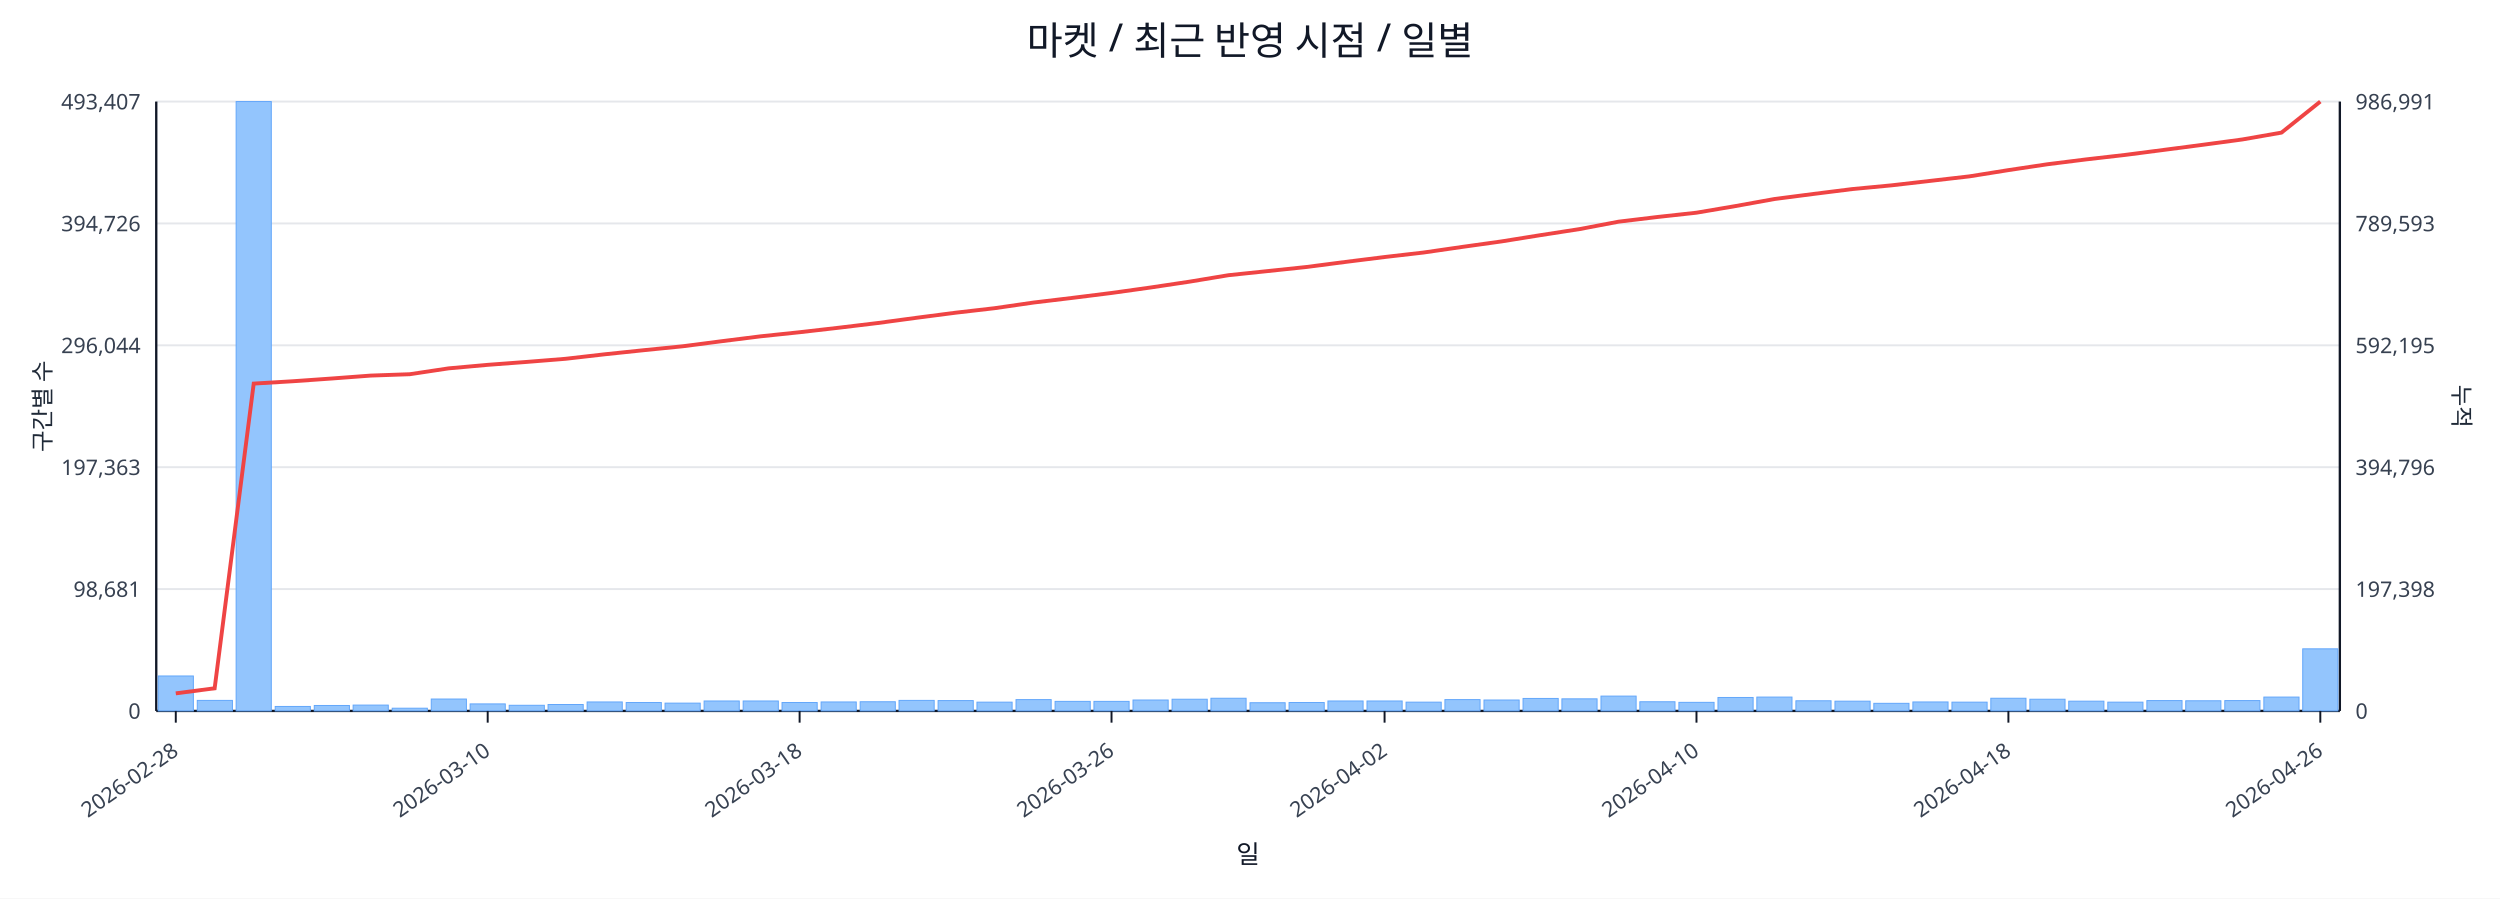
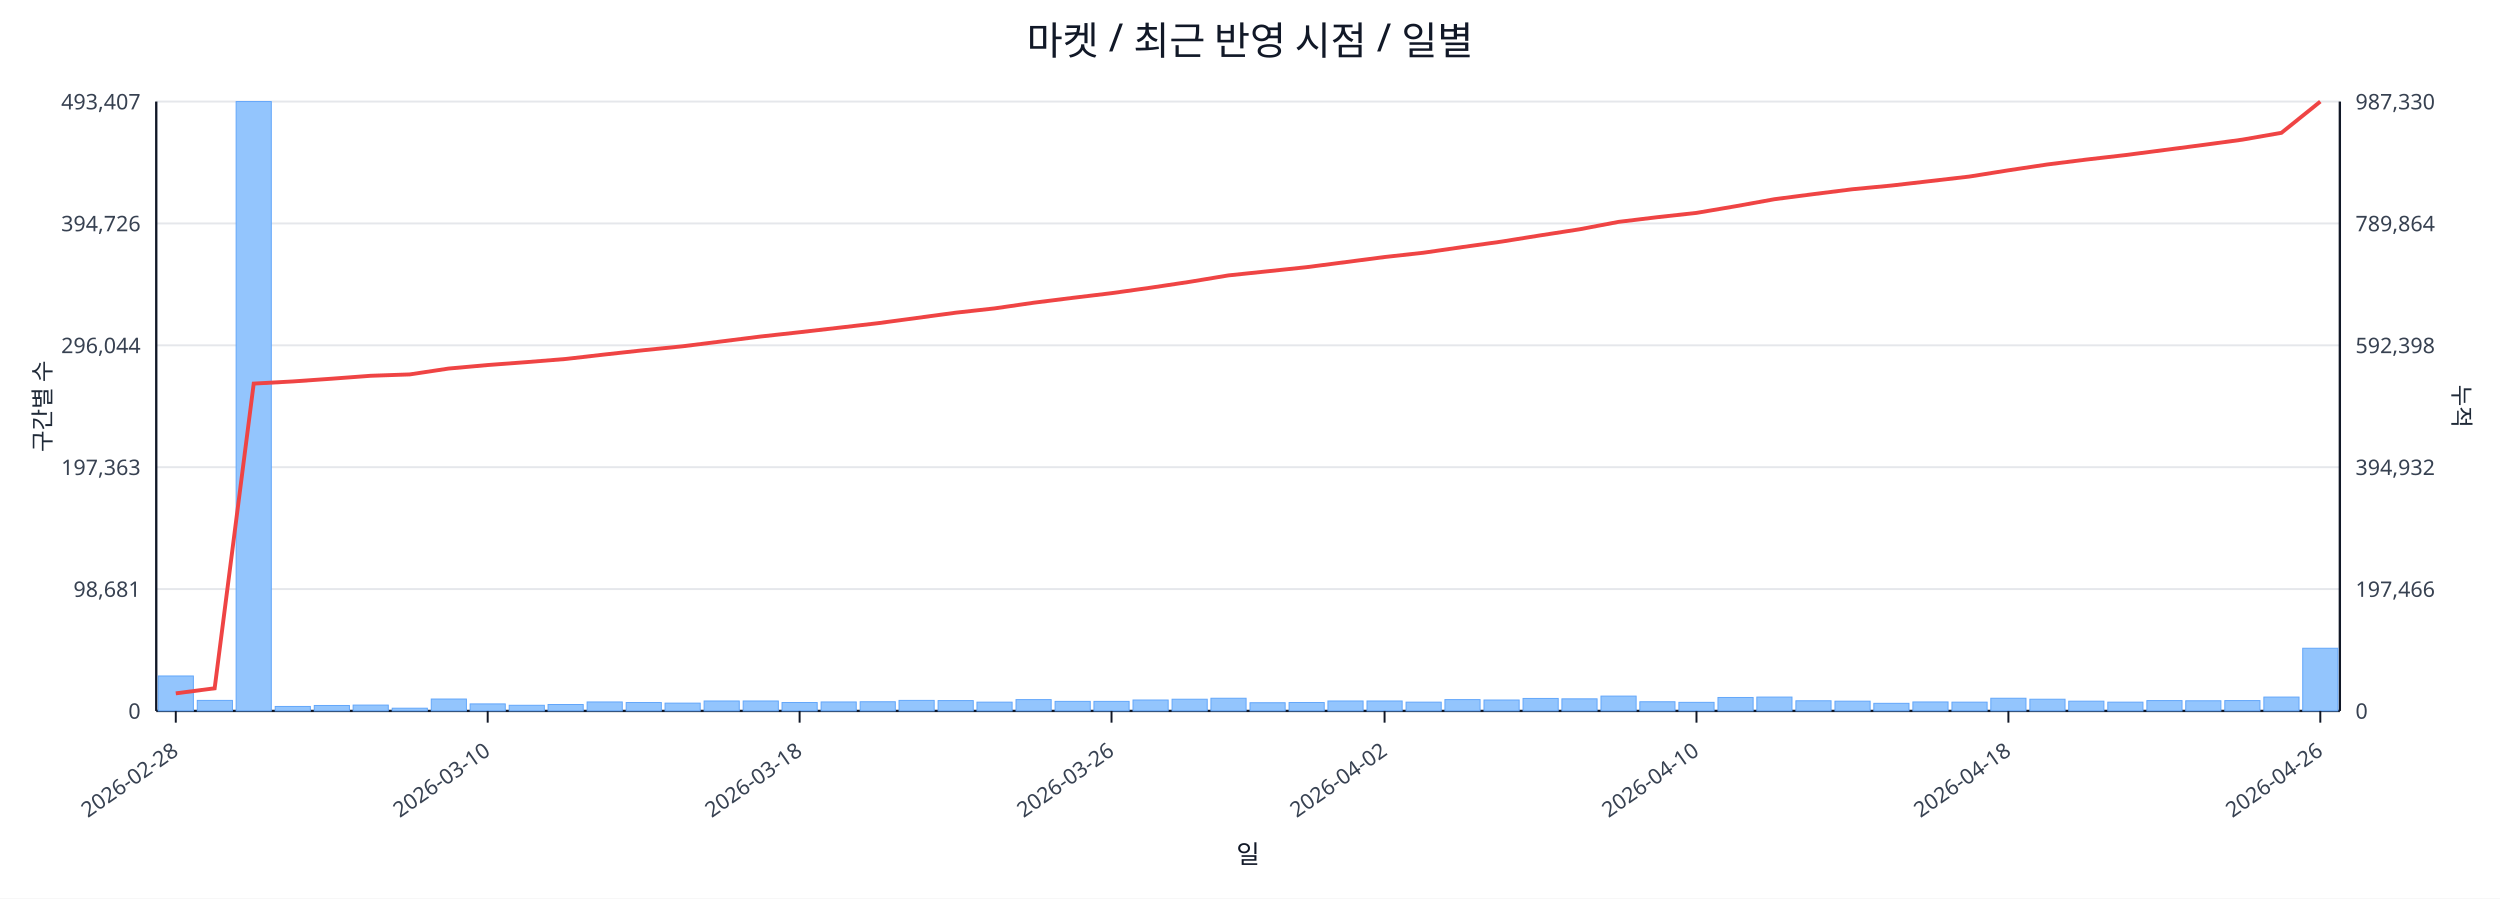
<svg xmlns="http://www.w3.org/2000/svg" width="1280" height="460" viewBox="0 0 1280 460">
  <rect x="0" y="0" width="100%" height="100%" fill="#ffffff" />
  <text x="640.0" y="28" font-size="20" text-anchor="middle" font-family="sans-serif" fill="#111827">마켓 / 최근 반영 시점 / 일별</text>
  <line x1="80.0" y1="52.0" x2="1198.0" y2="52.0" stroke="#e5e7eb" stroke-width="1" />
  <text x="72.0" y="56.0" font-size="11" text-anchor="end" font-family="sans-serif" fill="#374151">493,407</text>
-   <text x="1206.0" y="56.0" font-size="11" text-anchor="start" font-family="sans-serif" fill="#374151">986,991</text>
+   <text x="1206.0" y="56.0" font-size="11" text-anchor="start" font-family="sans-serif" fill="#374151">987,330</text>
  <line x1="80.0" y1="114.4" x2="1198.0" y2="114.4" stroke="#e5e7eb" stroke-width="1" />
  <text x="72.0" y="118.4" font-size="11" text-anchor="end" font-family="sans-serif" fill="#374151">394,726</text>
-   <text x="1206.0" y="118.4" font-size="11" text-anchor="start" font-family="sans-serif" fill="#374151">789,593</text>
+   <text x="1206.0" y="118.4" font-size="11" text-anchor="start" font-family="sans-serif" fill="#374151">789,864</text>
  <line x1="80.0" y1="176.8" x2="1198.0" y2="176.8" stroke="#e5e7eb" stroke-width="1" />
  <text x="72.0" y="180.8" font-size="11" text-anchor="end" font-family="sans-serif" fill="#374151">296,044</text>
-   <text x="1206.0" y="180.8" font-size="11" text-anchor="start" font-family="sans-serif" fill="#374151">592,195</text>
+   <text x="1206.0" y="180.8" font-size="11" text-anchor="start" font-family="sans-serif" fill="#374151">592,398</text>
  <line x1="80.0" y1="239.2" x2="1198.0" y2="239.2" stroke="#e5e7eb" stroke-width="1" />
  <text x="72.0" y="243.2" font-size="11" text-anchor="end" font-family="sans-serif" fill="#374151">197,363</text>
-   <text x="1206.0" y="243.2" font-size="11" text-anchor="start" font-family="sans-serif" fill="#374151">394,796</text>
+   <text x="1206.0" y="243.2" font-size="11" text-anchor="start" font-family="sans-serif" fill="#374151">394,932</text>
  <line x1="80.0" y1="301.6" x2="1198.0" y2="301.6" stroke="#e5e7eb" stroke-width="1" />
  <text x="72.0" y="305.6" font-size="11" text-anchor="end" font-family="sans-serif" fill="#374151">98,681</text>
-   <text x="1206.0" y="305.6" font-size="11" text-anchor="start" font-family="sans-serif" fill="#374151">197,398</text>
+   <text x="1206.0" y="305.6" font-size="11" text-anchor="start" font-family="sans-serif" fill="#374151">197,466</text>
  <line x1="80.0" y1="364.0" x2="1198.0" y2="364.0" stroke="#e5e7eb" stroke-width="1" />
  <text x="72.0" y="368.0" font-size="11" text-anchor="end" font-family="sans-serif" fill="#374151">0</text>
  <text x="1206.0" y="368.0" font-size="11" text-anchor="start" font-family="sans-serif" fill="#374151">0</text>
  <line x1="80.0" y1="364.0" x2="1198.0" y2="364.0" stroke="#111827" stroke-width="1.2" />
  <line x1="80.0" y1="52.0" x2="80.0" y2="364.0" stroke="#111827" stroke-width="1.2" />
  <line x1="1198.0" y1="52.0" x2="1198.0" y2="364.0" stroke="#111827" stroke-width="1.2" />
  <rect x="81.0" y="346.1" width="18.0" height="17.9" fill="#93c5fd" stroke="#60a5fa" stroke-width="0.5" />
  <rect x="101.0" y="358.6" width="18.0" height="5.4" fill="#93c5fd" stroke="#60a5fa" stroke-width="0.5" />
  <rect x="120.9" y="52.0" width="18.0" height="312.0" fill="#93c5fd" stroke="#60a5fa" stroke-width="0.5" />
  <rect x="140.9" y="361.7" width="18.0" height="2.3" fill="#93c5fd" stroke="#60a5fa" stroke-width="0.5" />
  <rect x="160.9" y="361.2" width="18.0" height="2.8" fill="#93c5fd" stroke="#60a5fa" stroke-width="0.5" />
  <rect x="180.8" y="361.0" width="18.0" height="3.0" fill="#93c5fd" stroke="#60a5fa" stroke-width="0.5" />
  <rect x="200.8" y="362.6" width="18.0" height="1.4" fill="#93c5fd" stroke="#60a5fa" stroke-width="0.5" />
  <rect x="220.8" y="357.9" width="18.0" height="6.1" fill="#93c5fd" stroke="#60a5fa" stroke-width="0.5" />
  <rect x="240.7" y="360.4" width="18.0" height="3.6" fill="#93c5fd" stroke="#60a5fa" stroke-width="0.5" />
  <rect x="260.7" y="361.1" width="18.0" height="2.9" fill="#93c5fd" stroke="#60a5fa" stroke-width="0.5" />
  <rect x="280.6" y="360.7" width="18.0" height="3.3" fill="#93c5fd" stroke="#60a5fa" stroke-width="0.5" />
  <rect x="300.6" y="359.4" width="18.0" height="4.6" fill="#93c5fd" stroke="#60a5fa" stroke-width="0.5" />
  <rect x="320.6" y="359.7" width="18.0" height="4.3" fill="#93c5fd" stroke="#60a5fa" stroke-width="0.5" />
  <rect x="340.5" y="360.0" width="18.0" height="4.0" fill="#93c5fd" stroke="#60a5fa" stroke-width="0.5" />
  <rect x="360.5" y="358.9" width="18.0" height="5.1" fill="#93c5fd" stroke="#60a5fa" stroke-width="0.5" />
  <rect x="380.5" y="358.9" width="18.0" height="5.1" fill="#93c5fd" stroke="#60a5fa" stroke-width="0.5" />
  <rect x="400.4" y="359.7" width="18.0" height="4.3" fill="#93c5fd" stroke="#60a5fa" stroke-width="0.5" />
  <rect x="420.4" y="359.4" width="18.0" height="4.6" fill="#93c5fd" stroke="#60a5fa" stroke-width="0.5" />
  <rect x="440.4" y="359.3" width="18.0" height="4.7" fill="#93c5fd" stroke="#60a5fa" stroke-width="0.5" />
  <rect x="460.3" y="358.6" width="18.0" height="5.4" fill="#93c5fd" stroke="#60a5fa" stroke-width="0.5" />
  <rect x="480.3" y="358.7" width="18.0" height="5.3" fill="#93c5fd" stroke="#60a5fa" stroke-width="0.5" />
  <rect x="500.2" y="359.5" width="18.0" height="4.5" fill="#93c5fd" stroke="#60a5fa" stroke-width="0.5" />
  <rect x="520.2" y="358.2" width="18.0" height="5.8" fill="#93c5fd" stroke="#60a5fa" stroke-width="0.5" />
  <rect x="540.2" y="359.1" width="18.0" height="4.9" fill="#93c5fd" stroke="#60a5fa" stroke-width="0.5" />
  <rect x="560.1" y="359.1" width="18.0" height="4.9" fill="#93c5fd" stroke="#60a5fa" stroke-width="0.5" />
  <rect x="580.1" y="358.4" width="18.0" height="5.6" fill="#93c5fd" stroke="#60a5fa" stroke-width="0.5" />
  <rect x="600.1" y="358.0" width="18.0" height="6.0" fill="#93c5fd" stroke="#60a5fa" stroke-width="0.5" />
  <rect x="620.0" y="357.5" width="18.0" height="6.5" fill="#93c5fd" stroke="#60a5fa" stroke-width="0.5" />
  <rect x="640.0" y="359.8" width="18.0" height="4.2" fill="#93c5fd" stroke="#60a5fa" stroke-width="0.5" />
  <rect x="660.0" y="359.7" width="18.0" height="4.3" fill="#93c5fd" stroke="#60a5fa" stroke-width="0.5" />
  <rect x="679.9" y="358.9" width="18.0" height="5.1" fill="#93c5fd" stroke="#60a5fa" stroke-width="0.5" />
  <rect x="699.9" y="358.9" width="18.0" height="5.1" fill="#93c5fd" stroke="#60a5fa" stroke-width="0.5" />
  <rect x="719.9" y="359.5" width="18.0" height="4.5" fill="#93c5fd" stroke="#60a5fa" stroke-width="0.5" />
  <rect x="739.8" y="358.2" width="18.0" height="5.8" fill="#93c5fd" stroke="#60a5fa" stroke-width="0.5" />
  <rect x="759.8" y="358.4" width="18.0" height="5.6" fill="#93c5fd" stroke="#60a5fa" stroke-width="0.5" />
  <rect x="779.8" y="357.6" width="18.0" height="6.4" fill="#93c5fd" stroke="#60a5fa" stroke-width="0.5" />
  <rect x="799.7" y="357.8" width="18.0" height="6.2" fill="#93c5fd" stroke="#60a5fa" stroke-width="0.5" />
  <rect x="819.7" y="356.4" width="18.0" height="7.6" fill="#93c5fd" stroke="#60a5fa" stroke-width="0.5" />
  <rect x="839.6" y="359.3" width="18.0" height="4.7" fill="#93c5fd" stroke="#60a5fa" stroke-width="0.5" />
  <rect x="859.6" y="359.6" width="18.0" height="4.4" fill="#93c5fd" stroke="#60a5fa" stroke-width="0.5" />
  <rect x="879.6" y="357.1" width="18.0" height="6.9" fill="#93c5fd" stroke="#60a5fa" stroke-width="0.5" />
  <rect x="899.5" y="356.9" width="18.0" height="7.1" fill="#93c5fd" stroke="#60a5fa" stroke-width="0.5" />
  <rect x="919.5" y="358.8" width="18.0" height="5.2" fill="#93c5fd" stroke="#60a5fa" stroke-width="0.5" />
  <rect x="939.5" y="359.0" width="18.0" height="5.0" fill="#93c5fd" stroke="#60a5fa" stroke-width="0.5" />
  <rect x="959.4" y="360.1" width="18.0" height="3.9" fill="#93c5fd" stroke="#60a5fa" stroke-width="0.5" />
  <rect x="979.4" y="359.4" width="18.0" height="4.6" fill="#93c5fd" stroke="#60a5fa" stroke-width="0.5" />
  <rect x="999.4" y="359.5" width="18.0" height="4.5" fill="#93c5fd" stroke="#60a5fa" stroke-width="0.5" />
  <rect x="1019.3" y="357.5" width="18.0" height="6.5" fill="#93c5fd" stroke="#60a5fa" stroke-width="0.5" />
  <rect x="1039.3" y="358.0" width="18.0" height="6.0" fill="#93c5fd" stroke="#60a5fa" stroke-width="0.5" />
  <rect x="1059.2" y="359.0" width="18.0" height="5.0" fill="#93c5fd" stroke="#60a5fa" stroke-width="0.5" />
  <rect x="1079.2" y="359.5" width="18.0" height="4.5" fill="#93c5fd" stroke="#60a5fa" stroke-width="0.5" />
  <rect x="1099.2" y="358.7" width="18.0" height="5.3" fill="#93c5fd" stroke="#60a5fa" stroke-width="0.5" />
  <rect x="1119.1" y="358.8" width="18.0" height="5.2" fill="#93c5fd" stroke="#60a5fa" stroke-width="0.5" />
  <rect x="1139.1" y="358.7" width="18.0" height="5.3" fill="#93c5fd" stroke="#60a5fa" stroke-width="0.5" />
  <rect x="1159.1" y="356.9" width="18.0" height="7.1" fill="#93c5fd" stroke="#60a5fa" stroke-width="0.5" />
-   <rect x="1179.0" y="332.2" width="18.0" height="31.8" fill="#93c5fd" stroke="#60a5fa" stroke-width="0.5" />
-   <polyline fill="none" stroke="#ef4444" stroke-width="2" points="90.0,355.0 109.9,352.4 129.9,196.4 149.9,195.2 169.8,193.8 189.8,192.3 209.8,191.6 229.7,188.6 249.7,186.8 269.7,185.3 289.6,183.7 309.6,181.4 329.6,179.3 349.5,177.3 369.5,174.7 389.4,172.2 409.4,170.1 429.4,167.8 449.3,165.4 469.3,162.7 489.3,160.1 509.2,157.8 529.2,154.9 549.2,152.5 569.1,150.0 589.1,147.2 609.1,144.2 629.0,140.9 649.0,138.8 668.9,136.7 688.9,134.1 708.9,131.6 728.8,129.3 748.8,126.4 768.8,123.6 788.7,120.4 808.7,117.3 828.7,113.5 848.6,111.1 868.6,108.9 888.6,105.5 908.5,101.9 928.5,99.3 948.4,96.8 968.4,94.9 988.4,92.6 1008.3,90.3 1028.3,87.1 1048.3,84.1 1068.2,81.6 1088.2,79.3 1108.2,76.7 1128.1,74.1 1148.1,71.4 1168.1,67.9 1188.0,52.0" />
+   <rect x="1179.0" y="331.9" width="18.0" height="32.1" fill="#93c5fd" stroke="#60a5fa" stroke-width="0.5" />
+   <polyline fill="none" stroke="#ef4444" stroke-width="2" points="90.0,355.0 109.9,352.4 129.9,196.4 149.9,195.3 169.8,193.9 189.8,192.4 209.8,191.7 229.7,188.7 249.7,186.9 269.7,185.4 289.6,183.8 309.6,181.5 329.6,179.3 349.5,177.3 369.5,174.8 389.4,172.3 409.4,170.1 429.4,167.8 449.3,165.5 469.3,162.8 489.3,160.1 509.2,157.9 529.2,155.0 549.2,152.5 569.1,150.1 589.1,147.3 609.1,144.3 629.0,141.0 649.0,138.9 668.9,136.8 688.9,134.2 708.9,131.6 728.8,129.4 748.8,126.5 768.8,123.7 788.7,120.5 808.7,117.4 828.7,113.6 848.6,111.2 868.6,109.0 888.6,105.6 908.5,102.0 928.5,99.4 948.4,96.9 968.4,95.0 988.4,92.7 1008.3,90.4 1028.3,87.2 1048.3,84.2 1068.2,81.7 1088.2,79.4 1108.2,76.8 1128.1,74.2 1148.1,71.5 1168.1,68.0 1188.0,52.0" />
  <line x1="90.0" y1="364.0" x2="90.0" y2="370.0" stroke="#111827" stroke-width="1" />
  <text x="92.0" y="386.0" font-size="11" text-anchor="end" transform="rotate(-35 92.0 386.0)" font-family="sans-serif" fill="#374151">2026-02-28</text>
  <line x1="249.7" y1="364.0" x2="249.7" y2="370.0" stroke="#111827" stroke-width="1" />
  <text x="251.7" y="386.0" font-size="11" text-anchor="end" transform="rotate(-35 251.7 386.0)" font-family="sans-serif" fill="#374151">2026-03-10</text>
  <line x1="409.4" y1="364.0" x2="409.4" y2="370.0" stroke="#111827" stroke-width="1" />
  <text x="411.4" y="386.0" font-size="11" text-anchor="end" transform="rotate(-35 411.4 386.0)" font-family="sans-serif" fill="#374151">2026-03-18</text>
  <line x1="569.1" y1="364.0" x2="569.1" y2="370.0" stroke="#111827" stroke-width="1" />
  <text x="571.1" y="386.0" font-size="11" text-anchor="end" transform="rotate(-35 571.1 386.0)" font-family="sans-serif" fill="#374151">2026-03-26</text>
  <line x1="708.9" y1="364.0" x2="708.9" y2="370.0" stroke="#111827" stroke-width="1" />
  <text x="710.9" y="386.0" font-size="11" text-anchor="end" transform="rotate(-35 710.9 386.0)" font-family="sans-serif" fill="#374151">2026-04-02</text>
  <line x1="868.6" y1="364.0" x2="868.6" y2="370.0" stroke="#111827" stroke-width="1" />
  <text x="870.6" y="386.0" font-size="11" text-anchor="end" transform="rotate(-35 870.6 386.0)" font-family="sans-serif" fill="#374151">2026-04-10</text>
  <line x1="1028.3" y1="364.0" x2="1028.3" y2="370.0" stroke="#111827" stroke-width="1" />
  <text x="1030.3" y="386.0" font-size="11" text-anchor="end" transform="rotate(-35 1030.3 386.0)" font-family="sans-serif" fill="#374151">2026-04-18</text>
  <line x1="1188.0" y1="364.0" x2="1188.0" y2="370.0" stroke="#111827" stroke-width="1" />
  <text x="1190.0" y="386.0" font-size="11" text-anchor="end" transform="rotate(-35 1190.0 386.0)" font-family="sans-serif" fill="#374151">2026-04-26</text>
  <text x="26" y="208.0" font-size="12" transform="rotate(-90 26 208.0)" text-anchor="middle" font-family="sans-serif" fill="#1f2937">구간별 수</text>
  <text x="1256.0" y="208.0" font-size="12" transform="rotate(90 1256.0 208.0)" text-anchor="middle" font-family="sans-serif" fill="#1f2937">누적</text>
  <text x="639.0" y="442.0" font-size="13" text-anchor="middle" font-family="sans-serif" fill="#111827">일</text>
</svg>
